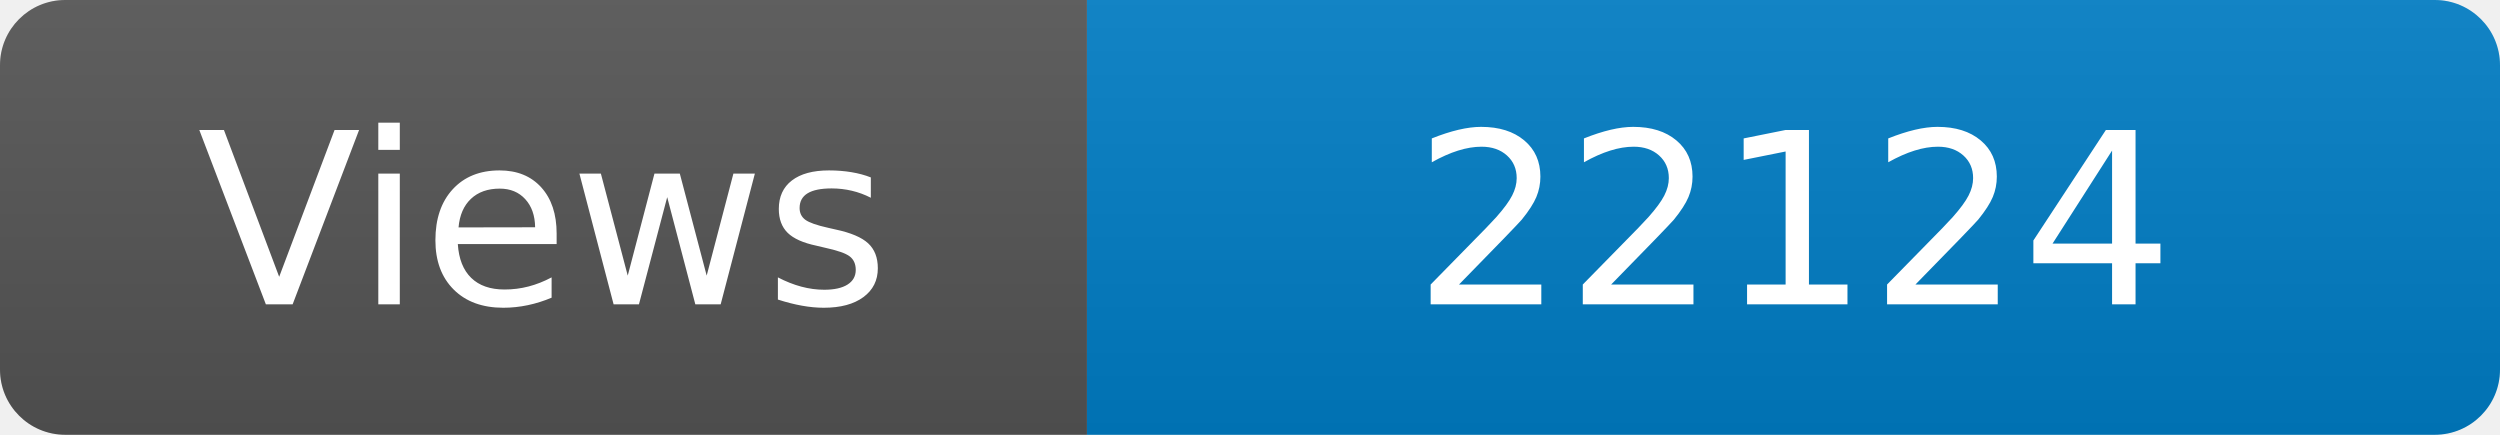
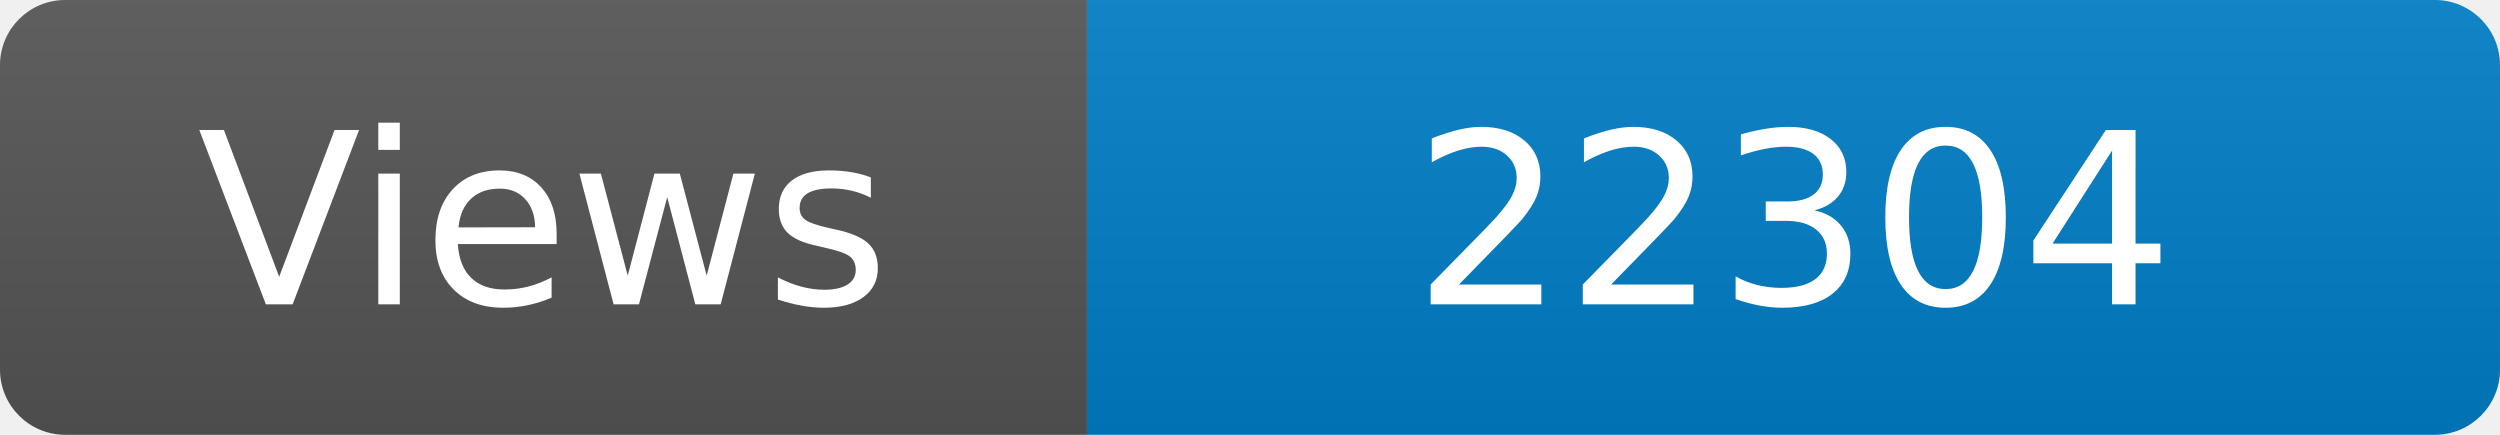
<svg xmlns="http://www.w3.org/2000/svg" width="115" height="20" role="img" aria-label="Maintained?: yes">
  <linearGradient id="s" x2="0" y2="100%">
    <stop offset="0" stop-color="#bbb" stop-opacity=".1" />
    <stop offset="1" stop-opacity=".1" />
  </linearGradient>
  <clipPath id="r">
    <rect width="115" height="20" rx="3" fill="#fff" />
  </clipPath>
  <g clip-path="url(#r)">
    <rect width="50" height="20" fill="#555" />
    <rect x="50" width="160" height="20" fill="#007ec6" />
    <rect width="115" height="20" fill="url(#s)" />
  </g>
  <g fill="#fff" text-anchor="middle" font-family="Verdana,Geneva,DejaVu Sans,sans-serif" font-size="110">
    <text x="250" y="140" transform="scale(.1)" fill="#fff">Views</text>
-     <text x="825" y="140" transform="scale(.1)" fill="#fff">22124</text>
+     <text x="825" y="140" transform="scale(.1)" fill="#fff">22304</text>
  </g>
</svg>
